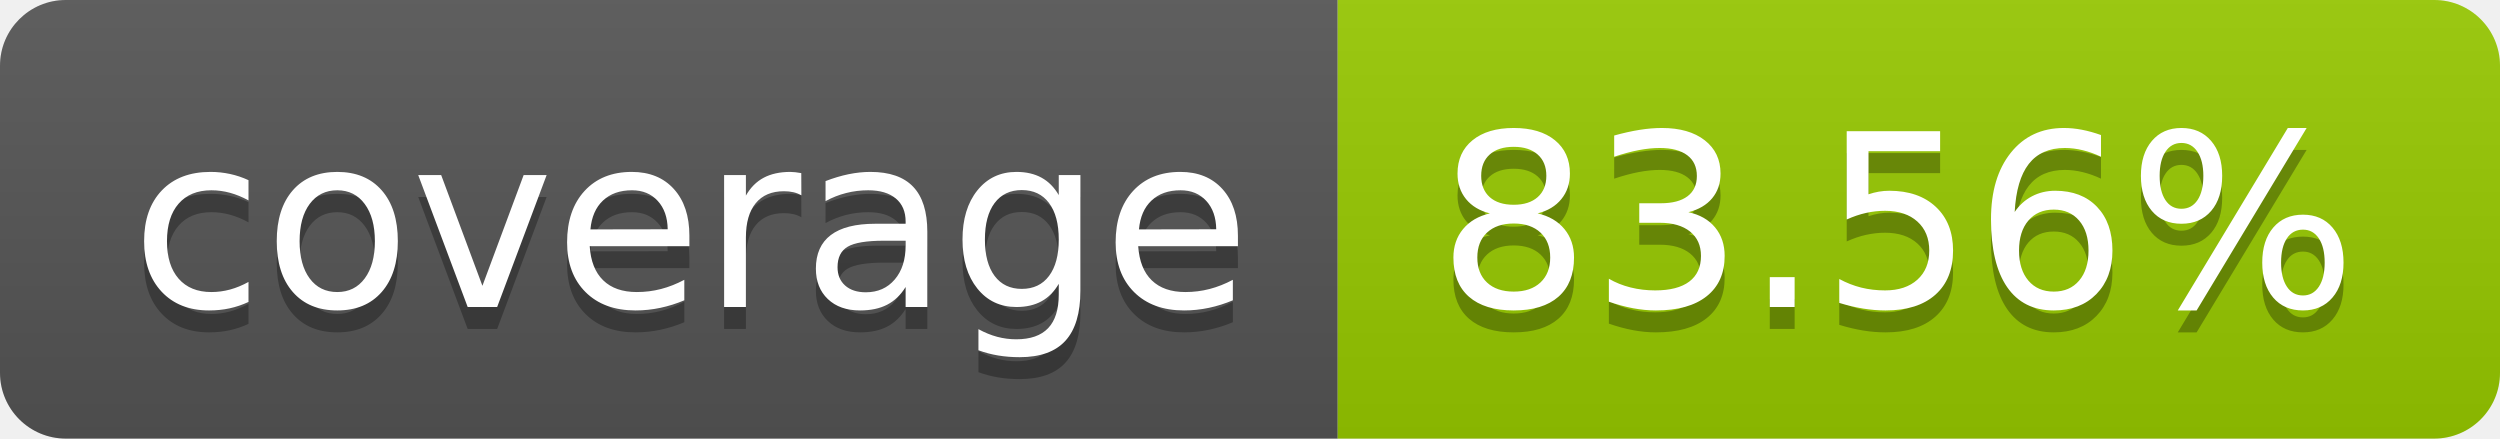
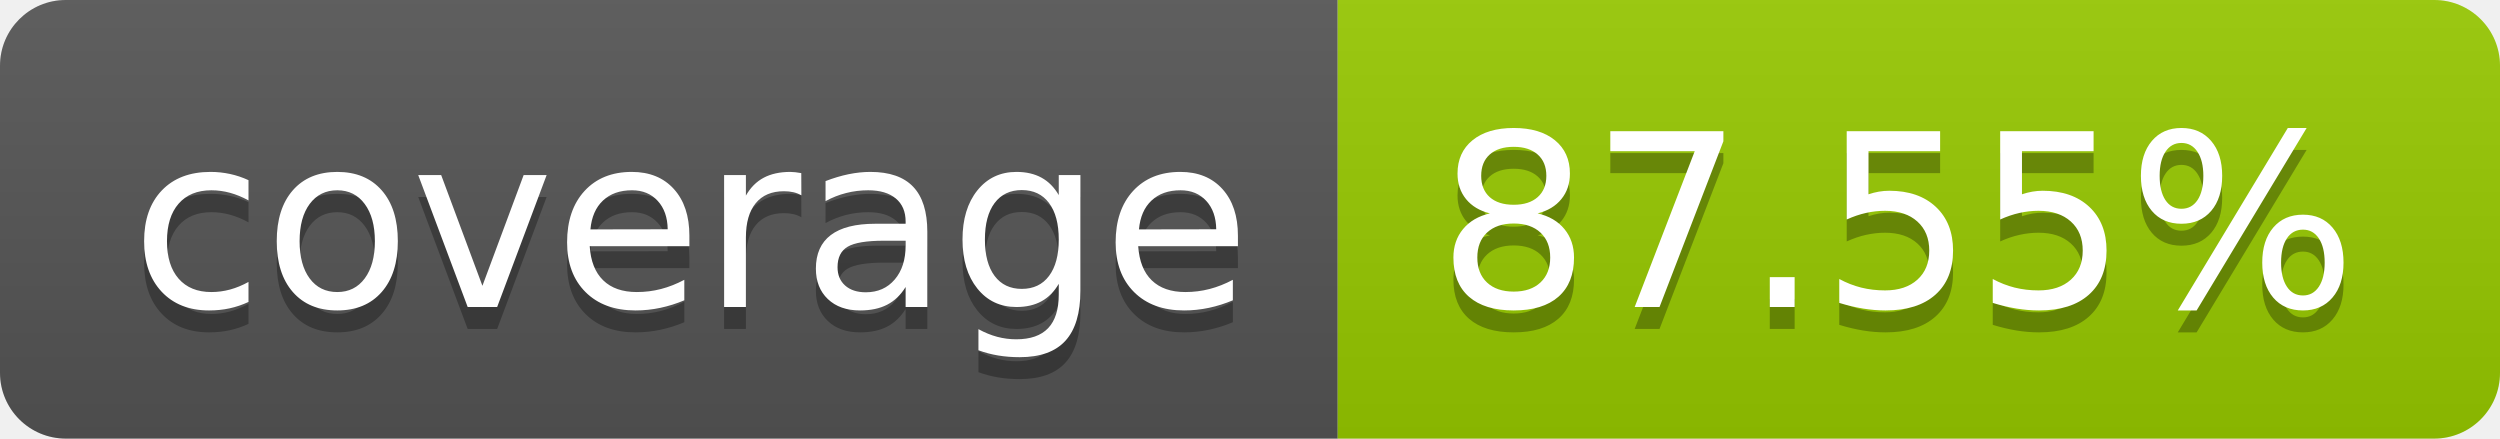
- <svg xmlns="http://www.w3.org/2000/svg" width="114" height="20" role="img" aria-label="coverage: 83.56%">
+ <svg xmlns="http://www.w3.org/2000/svg" width="114" height="20" role="img" aria-label="coverage: 87.55%">
  <linearGradient id="s" x2="0" y2="100%">
    <stop offset="0" stop-color="#bbb" stop-opacity=".1" />
    <stop offset="1" stop-opacity=".1" />
  </linearGradient>
  <clipPath id="r">
    <rect width="114" height="20" rx="3" fill="#fff" />
  </clipPath>
  <g clip-path="url(#r)">
    <rect width="61" height="20" fill="#555" />
    <rect x="61" width="53" height="20" fill="#97ca00" />
    <rect width="114" height="20" fill="url(#s)" />
  </g>
  <g fill="#fff" text-anchor="middle" font-family="Verdana,Geneva,DejaVu Sans,sans-serif" text-rendering="geometricPrecision" font-size="110">
    <text aria-hidden="true" x="315" y="150" fill="#010101" fill-opacity=".3" transform="scale(.1)" textLength="510">coverage</text>
    <text x="315" y="140" transform="scale(.1)" fill="#fff" textLength="510">coverage</text>
-     <text aria-hidden="true" x="865" y="150" fill="#010101" fill-opacity=".3" transform="scale(.1)" textLength="430">83.56%</text>
-     <text x="865" y="140" transform="scale(.1)" fill="#fff" textLength="430">83.56%</text>
+     <text aria-hidden="true" x="865" y="150" fill="#010101" fill-opacity=".3" transform="scale(.1)" textLength="430">87.55%</text>
+     <text x="865" y="140" transform="scale(.1)" fill="#fff" textLength="430">87.55%</text>
  </g>
</svg>
